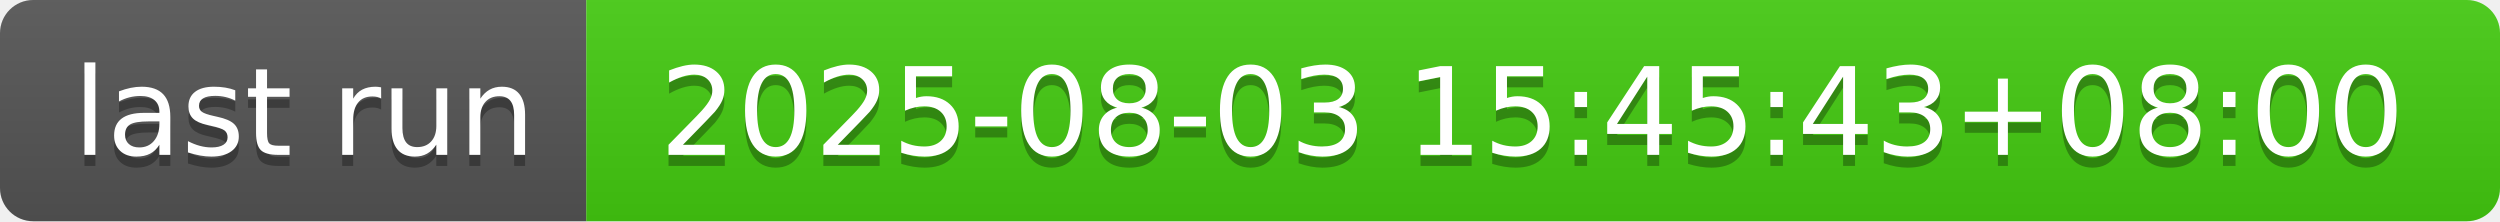
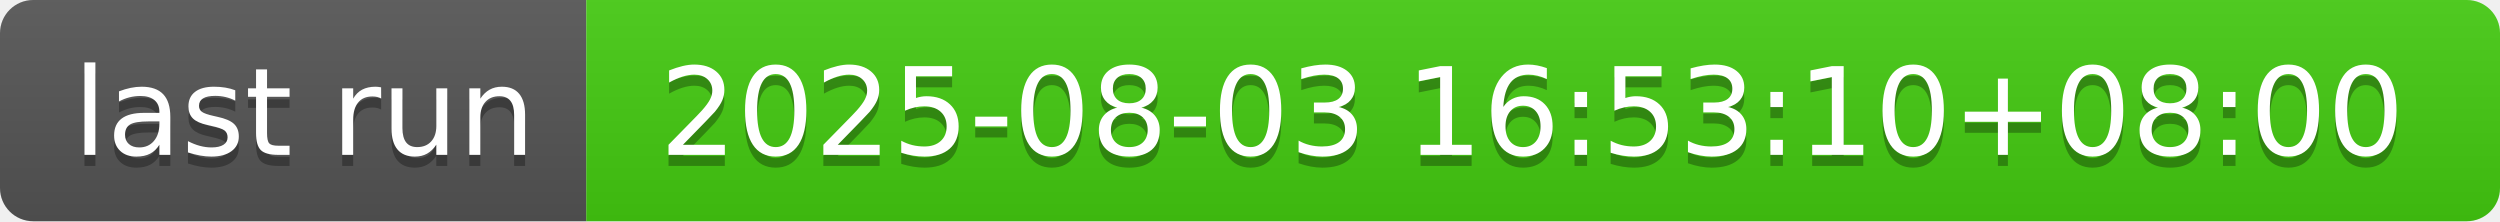
- <svg xmlns="http://www.w3.org/2000/svg" width="226" height="20" role="img" aria-label="last run: 2025-08-03 15:45:43+08:00">
+ <svg xmlns="http://www.w3.org/2000/svg" width="226" height="20" role="img" aria-label="last run: 2025-08-03 16:53:10+08:00">
  <linearGradient id="s" x2="0" y2="100%">
    <stop offset="0" stop-color="#bbb" stop-opacity=".1" />
    <stop offset="1" stop-opacity=".1" />
  </linearGradient>
  <clipPath id="r">
    <rect width="226" height="20" rx="3" fill="#fff" />
  </clipPath>
  <g clip-path="url(#r)">
    <rect width="53" height="20" fill="#555" />
    <rect x="53" width="173" height="20" fill="#4c1" />
    <rect width="226" height="20" fill="url(#s)" />
  </g>
  <g fill="#fff" text-anchor="middle" font-family="Verdana,Geneva,DejaVu Sans,sans-serif" text-rendering="geometricPrecision" font-size="110">
    <text aria-hidden="true" x="275" y="150" fill="#010101" fill-opacity=".3" transform="scale(.1)" textLength="430">last run</text>
    <text x="275" y="140" transform="scale(.1)" fill="#fff" textLength="430">last run</text>
-     <text aria-hidden="true" x="1385" y="150" fill="#010101" fill-opacity=".3" transform="scale(.1)" textLength="1630">2025-08-03 15:45:43+08:00</text>
-     <text x="1385" y="140" transform="scale(.1)" fill="#fff" textLength="1630">2025-08-03 15:45:43+08:00</text>
+     <text aria-hidden="true" x="1385" y="150" fill="#010101" fill-opacity=".3" transform="scale(.1)" textLength="1630">2025-08-03 16:53:10+08:00</text>
+     <text x="1385" y="140" transform="scale(.1)" fill="#fff" textLength="1630">2025-08-03 16:53:10+08:00</text>
  </g>
</svg>
